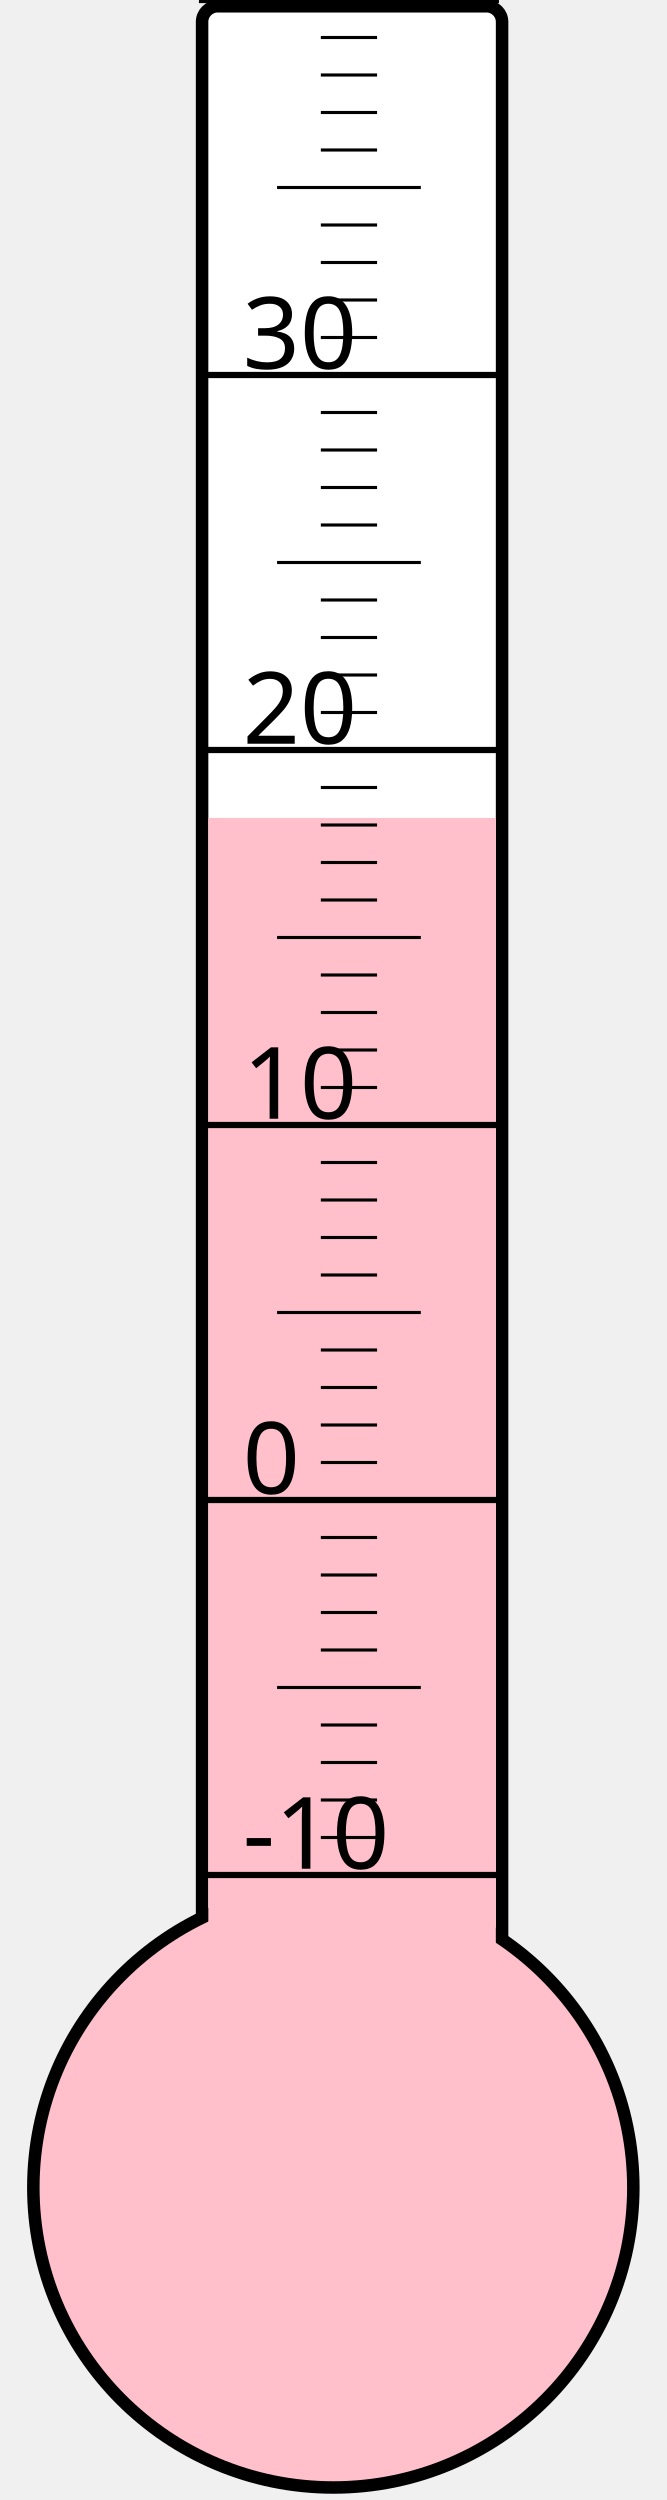
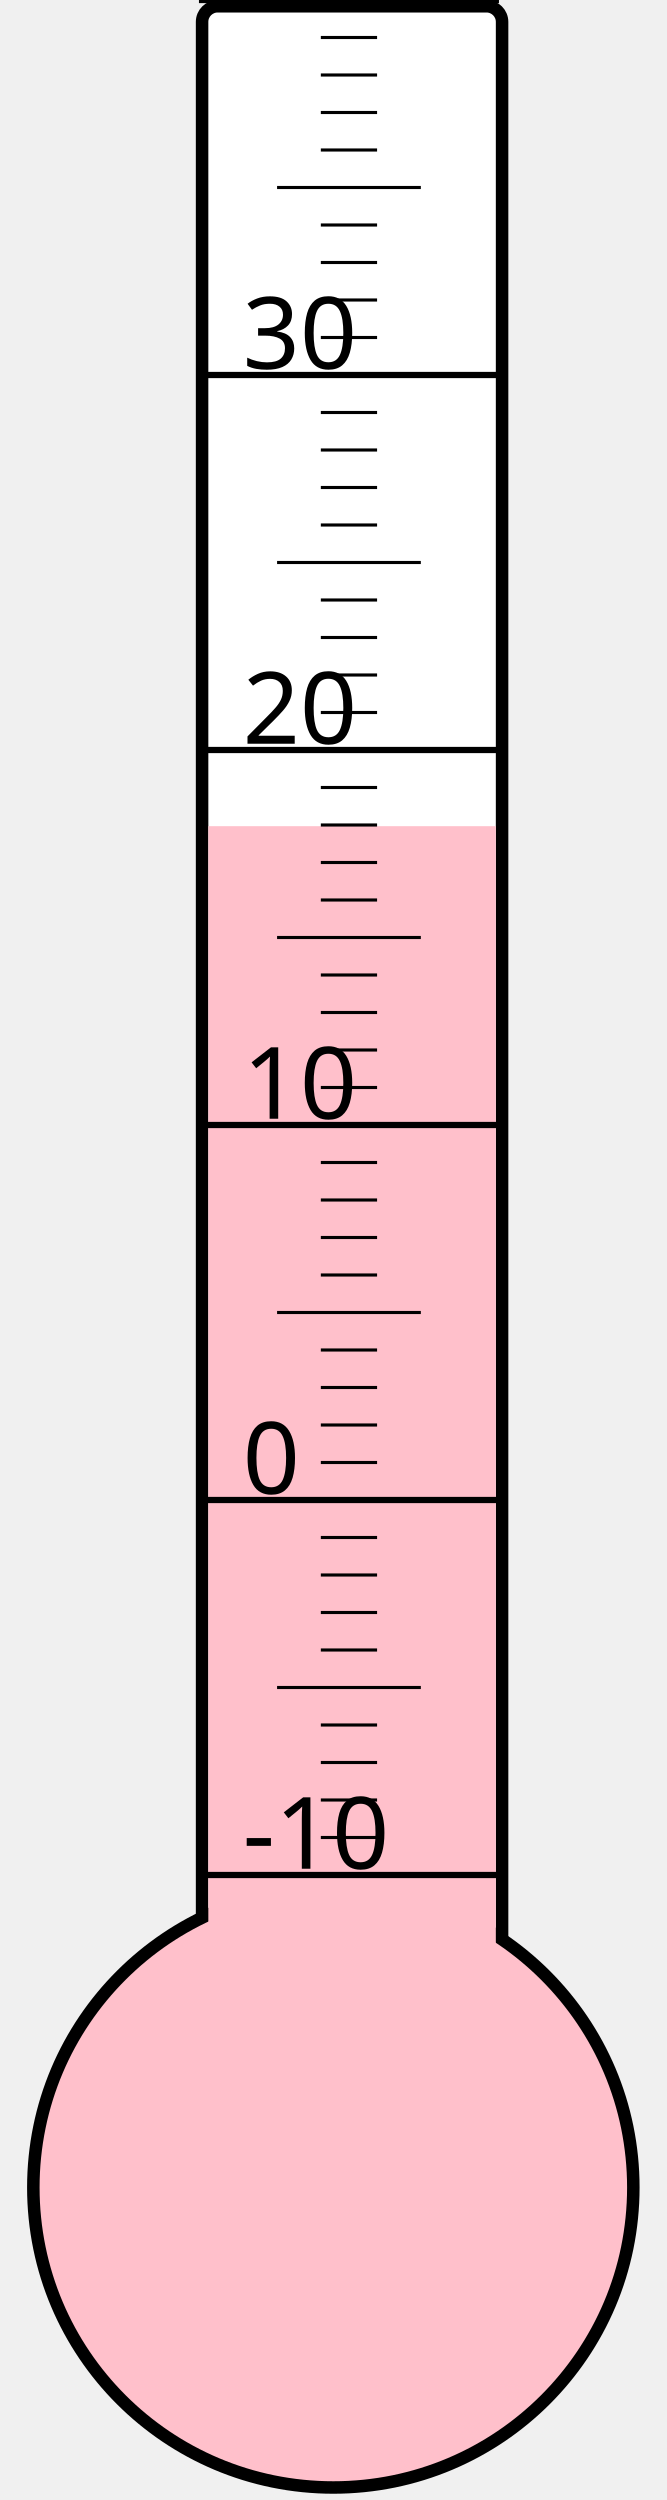
<svg xmlns="http://www.w3.org/2000/svg" width="40px" height="150px" viewBox="0 0 200 800">
  <rect width="200" height="800" x="0" y="0" style="fill: #ffffeb; fill-opacity: 0;" />
  <rect width="96" height="680" x="58" y="2" rx="5" ry="5" style="fill: white; fill-opacity: 1; stroke: black; stroke-width: 4;" />
  <circle cx="100" cy="700" r="96" style="fill: pink; stroke: black; stroke-width: 4;" />
-   <rect width="92" height="438.25" x="60" y="261.75" style="fill: pink; fill-opacity: 1; stroke-width: 0;" />
+   <rect width="92" height="435.625" x="60" y="264.375" style="fill: pink; fill-opacity: 1; stroke-width: 0;" />
  <text x="71" y="598" style="font-family: sans-serif; font-size: 24pt;">-10</text>
  <text x="71" y="478" style="font-family: sans-serif; font-size: 24pt;">0</text>
  <text x="71" y="358" style="font-family: sans-serif; font-size: 24pt;">10</text>
  <text x="71" y="238" style="font-family: sans-serif; font-size: 24pt;">20</text>
  <text x="71" y="118" style="font-family: sans-serif; font-size: 24pt;">30</text>
  <g style="stroke: black;">
    <line x1="57" y1="600" x2="153" y2="600" style="stroke-width: 2;" />
    <line x1="96" y1="588" x2="114" y2="588" style="stroke-width: 1;" />
    <line x1="96" y1="576" x2="114" y2="576" style="stroke-width: 1;" />
    <line x1="96" y1="564" x2="114" y2="564" style="stroke-width: 1;" />
    <line x1="96" y1="552" x2="114" y2="552" style="stroke-width: 1;" />
    <line x1="82" y1="540" x2="128" y2="540" style="stroke-width: 1;" />
    <line x1="96" y1="528" x2="114" y2="528" style="stroke-width: 1;" />
    <line x1="96" y1="516" x2="114" y2="516" style="stroke-width: 1;" />
    <line x1="96" y1="504" x2="114" y2="504" style="stroke-width: 1;" />
    <line x1="96" y1="492" x2="114" y2="492" style="stroke-width: 1;" />
    <line x1="57" y1="480" x2="153" y2="480" style="stroke-width: 2;" />
    <line x1="96" y1="468" x2="114" y2="468" style="stroke-width: 1;" />
    <line x1="96" y1="456" x2="114" y2="456" style="stroke-width: 1;" />
    <line x1="96" y1="444" x2="114" y2="444" style="stroke-width: 1;" />
    <line x1="96" y1="432" x2="114" y2="432" style="stroke-width: 1;" />
    <line x1="82" y1="420" x2="128" y2="420" style="stroke-width: 1;" />
    <line x1="96" y1="408" x2="114" y2="408" style="stroke-width: 1;" />
    <line x1="96" y1="396" x2="114" y2="396" style="stroke-width: 1;" />
    <line x1="96" y1="384" x2="114" y2="384" style="stroke-width: 1;" />
    <line x1="96" y1="372" x2="114" y2="372" style="stroke-width: 1;" />
    <line x1="57" y1="360" x2="153" y2="360" style="stroke-width: 2;" />
    <line x1="96" y1="348" x2="114" y2="348" style="stroke-width: 1;" />
    <line x1="96" y1="336" x2="114" y2="336" style="stroke-width: 1;" />
    <line x1="96" y1="324" x2="114" y2="324" style="stroke-width: 1;" />
    <line x1="96" y1="312" x2="114" y2="312" style="stroke-width: 1;" />
    <line x1="82" y1="300" x2="128" y2="300" style="stroke-width: 1;" />
    <line x1="96" y1="288" x2="114" y2="288" style="stroke-width: 1;" />
    <line x1="96" y1="276" x2="114" y2="276" style="stroke-width: 1;" />
    <line x1="96" y1="264" x2="114" y2="264" style="stroke-width: 1;" />
    <line x1="96" y1="252" x2="114" y2="252" style="stroke-width: 1;" />
    <line x1="57" y1="240" x2="153" y2="240" style="stroke-width: 2;" />
    <line x1="96" y1="228" x2="114" y2="228" style="stroke-width: 1;" />
    <line x1="96" y1="216" x2="114" y2="216" style="stroke-width: 1;" />
    <line x1="96" y1="204" x2="114" y2="204" style="stroke-width: 1;" />
    <line x1="96" y1="192" x2="114" y2="192" style="stroke-width: 1;" />
    <line x1="82" y1="180" x2="128" y2="180" style="stroke-width: 1;" />
    <line x1="96" y1="168" x2="114" y2="168" style="stroke-width: 1;" />
    <line x1="96" y1="156" x2="114" y2="156" style="stroke-width: 1;" />
    <line x1="96" y1="144" x2="114" y2="144" style="stroke-width: 1;" />
    <line x1="96" y1="132" x2="114" y2="132" style="stroke-width: 1;" />
    <line x1="57" y1="120" x2="153" y2="120" style="stroke-width: 2;" />
    <line x1="96" y1="108" x2="114" y2="108" style="stroke-width: 1;" />
    <line x1="96" y1="96" x2="114" y2="96" style="stroke-width: 1;" />
    <line x1="96" y1="84" x2="114" y2="84" style="stroke-width: 1;" />
    <line x1="96" y1="72" x2="114" y2="72" style="stroke-width: 1;" />
    <line x1="82" y1="60" x2="128" y2="60" style="stroke-width: 1;" />
    <line x1="96" y1="48" x2="114" y2="48" style="stroke-width: 1;" />
    <line x1="96" y1="36" x2="114" y2="36" style="stroke-width: 1;" />
    <line x1="96" y1="24" x2="114" y2="24" style="stroke-width: 1;" />
    <line x1="96" y1="12" x2="114" y2="12" style="stroke-width: 1;" />
    <line x1="57" y1="0" x2="153" y2="0" style="stroke-width: 2;" />
  </g>
</svg>
